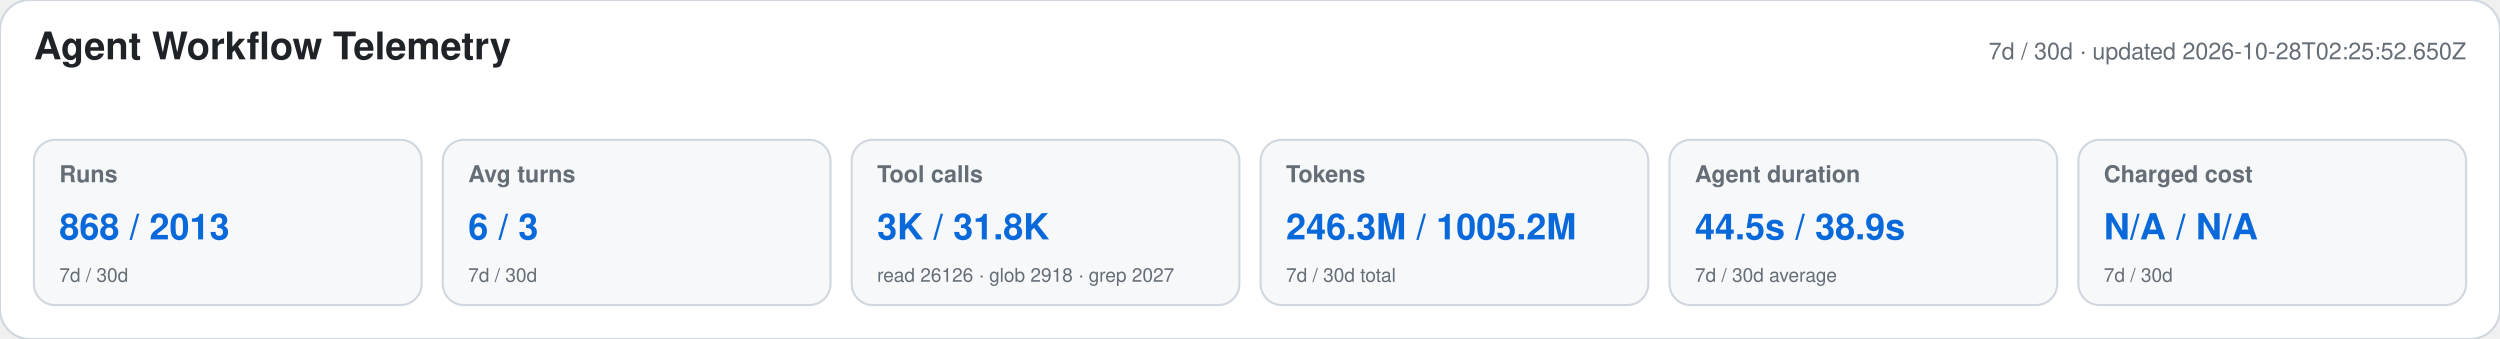
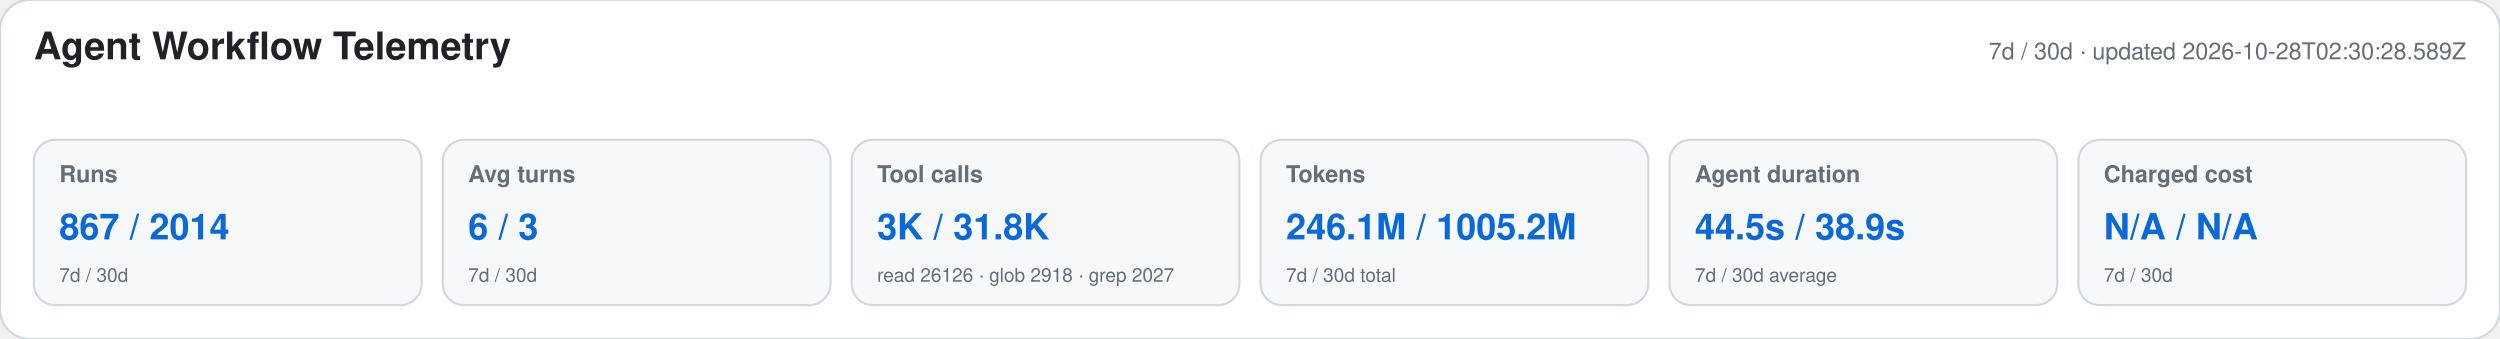
<svg xmlns="http://www.w3.org/2000/svg" width="1180" height="160" viewBox="0 0 1180 160" role="img" aria-labelledby="title desc">
  <style>text{font-family:-apple-system,BlinkMacSystemFont,"Segoe UI",Helvetica,Arial,sans-serif}.heading{font-size:18px;font-weight:650;fill:#1f2328}.meta,.label,.secondary{fill:#656d76}.meta,.label{font-size:11px}.label{font-weight:600}.primary{font-size:17px;font-weight:700;fill:#0969da}.secondary{font-size:9px}</style>
  <rect width="1180" height="160" rx="14" fill="#ffffff" stroke="#d0d7de" />
  <text x="16" y="28" class="heading">Agent Workflow Telemetry</text>
-   <text x="1164" y="28" text-anchor="end" class="meta">7d / 30d · updated 2026-10-28T02:25:52.650Z</text>
+   <text x="1164" y="28" text-anchor="end" class="meta">7d / 30d · updated 2026-10-28T02:30:28.589Z</text>
  <g>
    <rect x="16" y="66" width="183" height="78" rx="10" fill="#f6f8fa" stroke="#d0d7de" />
    <text x="28" y="86" class="label">Runs</text>
-     <text x="28" y="113" class="primary">868 / 2013</text>
+     <text x="28" y="113" class="primary">867 / 2014</text>
    <text x="28" y="133" class="secondary">7d / 30d</text>
  </g>
  <g>
    <rect x="209" y="66" width="183" height="78" rx="10" fill="#f6f8fa" stroke="#d0d7de" />
    <text x="221" y="86" class="label">Avg turns</text>
    <text x="221" y="113" class="primary">6 / 3</text>
    <text x="221" y="133" class="secondary">7d / 30d</text>
  </g>
  <g>
    <rect x="402" y="66" width="183" height="78" rx="10" fill="#f6f8fa" stroke="#d0d7de" />
    <text x="414" y="86" class="label">Tool calls</text>
    <text x="414" y="113" class="primary">3K / 31.8K</text>
    <text x="414" y="133" class="secondary">read 26126 · glob 2918 · grep 2027</text>
  </g>
  <g>
    <rect x="595" y="66" width="183" height="78" rx="10" fill="#f6f8fa" stroke="#d0d7de" />
    <text x="607" y="86" class="label">Tokens</text>
-     <text x="607" y="113" class="primary">246.3M / 1005.2M</text>
+     <text x="607" y="113" class="primary">246.1M / 1005.2M</text>
    <text x="607" y="133" class="secondary">7d / 30d total</text>
  </g>
  <g>
    <rect x="788" y="66" width="183" height="78" rx="10" fill="#f6f8fa" stroke="#d0d7de" />
    <text x="800" y="86" class="label">Agent duration</text>
    <text x="800" y="113" class="primary">44.5s / 38.9s</text>
    <text x="800" y="133" class="secondary">7d / 30d average</text>
  </g>
  <g>
    <rect x="981" y="66" width="183" height="78" rx="10" fill="#f6f8fa" stroke="#d0d7de" />
    <text x="993" y="86" class="label">Charged cost</text>
    <text x="993" y="113" class="primary">N/A / N/A</text>
    <text x="993" y="133" class="secondary">7d / 30d</text>
  </g>
</svg>
